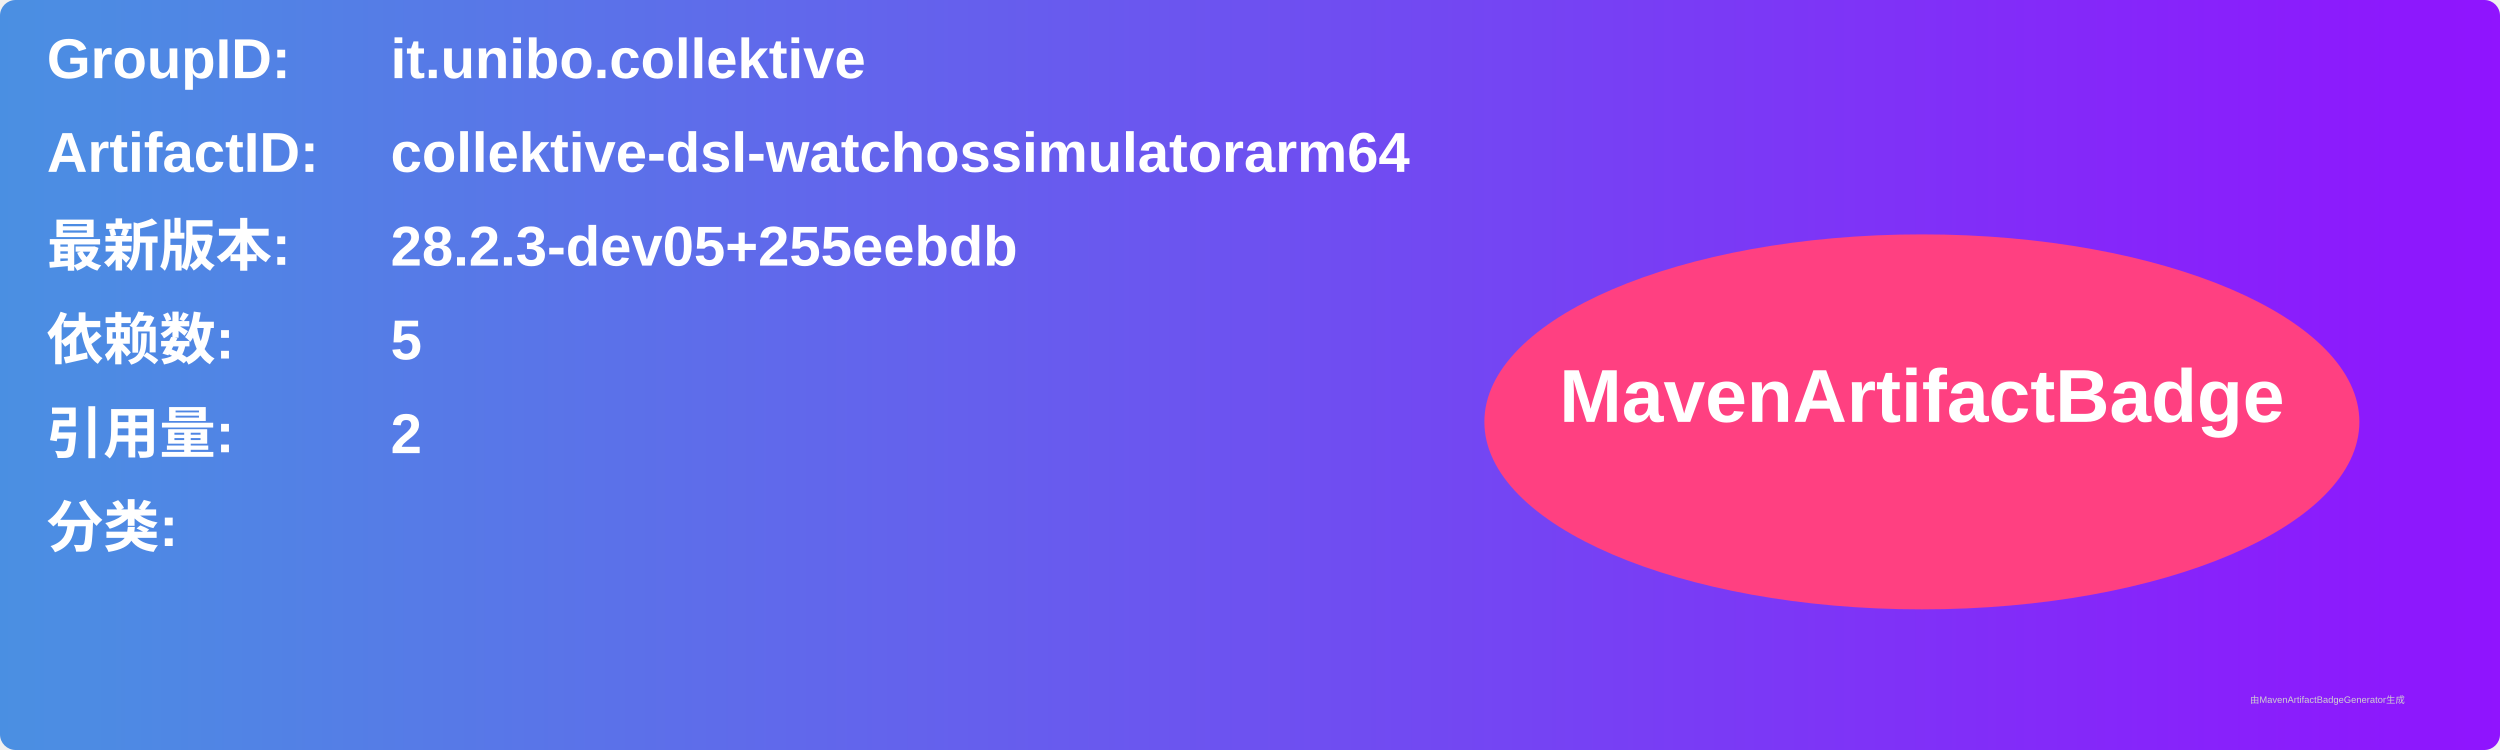
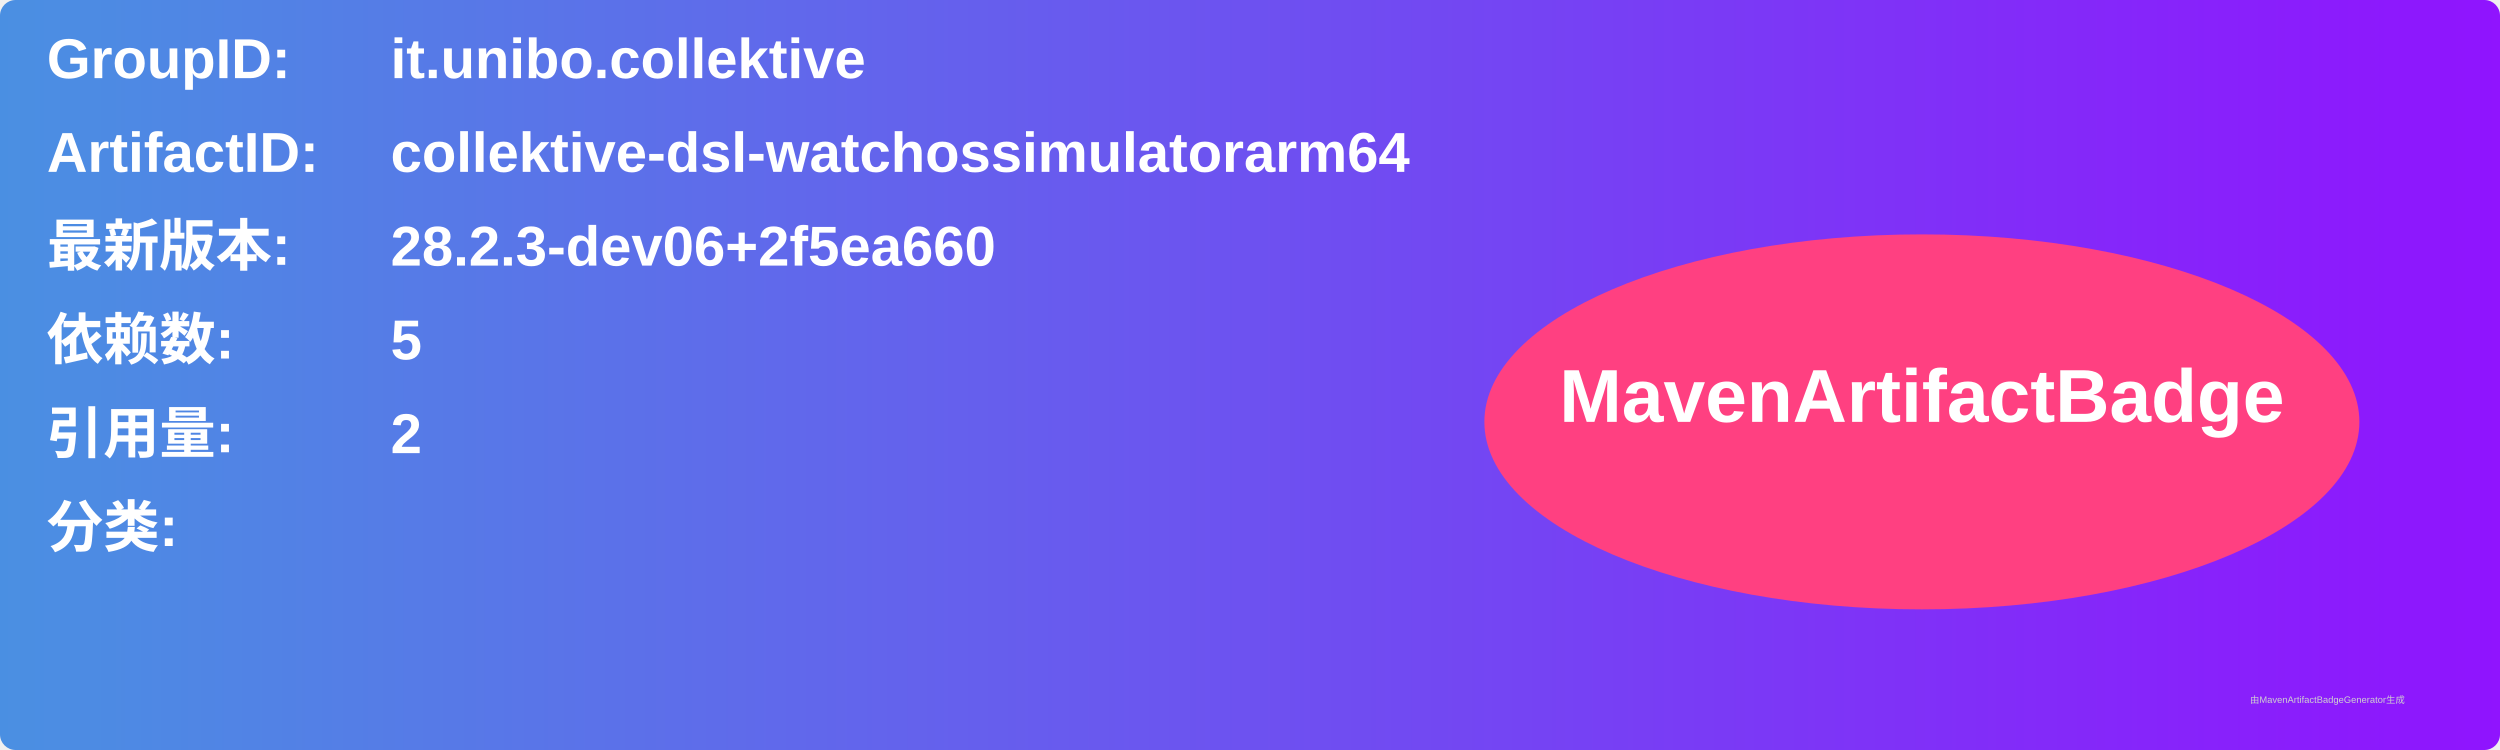
<svg xmlns="http://www.w3.org/2000/svg" width="800" height="240" viewBox="0 0 800 240">
  <linearGradient id="grad" x1="0%" y1="0%" x2="100%" y2="0%">
    <stop offset="0%" stop-color="#4a90e2" />
    <stop offset="100%" stop-color="#9013fe" />
  </linearGradient>
  <rect width="100%" height="100%" rx="5" ry="5" fill="url(#grad)" />
  <g transform="translate(15, 15)">
    <text x="0" y="10" font-family="Arial" font-size="18" fill="white" font-weight="bold" width="260">GroupID:</text>
    <text x="110" y="10" font-family="Arial" font-size="18" fill="white" font-weight="bold" width="460">it.unibo.collektive</text>
    <text x="0" y="40" font-family="Arial" font-size="18" fill="white" font-weight="bold" width="260">ArtifactID:</text>
    <text x="110" y="40" font-family="Arial" font-size="18" fill="white" font-weight="bold" width="460">collektive-dsl-watchossimulatorarm64</text>
    <text x="0" y="70" font-family="Arial" font-size="18" fill="white" font-weight="bold">最新版本:</text>
    <text x="110" y="70" font-family="Arial" font-size="18" fill="white" font-weight="bold">
-       <tspan font-weight="bold">28.2.3-dev05+255eebdb</tspan>
+       <tspan font-weight="bold">28.2.3-dev06+2f5ea660</tspan>
    </text>
    <text x="0" y="100" font-family="Arial" font-size="18" fill="white" font-weight="bold">依赖数: </text>
    <text x="110" y="100" font-family="Arial" font-size="18" fill="white">
      <tspan font-weight="bold">5</tspan>
    </text>
    <text x="0" y="130" font-family="Arial" font-size="18" fill="white" font-weight="bold">引用量: </text>
    <text x="110" y="130" font-family="Arial" font-size="18" fill="white">
      <tspan font-weight="bold">2</tspan>
    </text>
    <text x="0" y="160" font-family="Arial" font-size="18" fill="white" font-weight="bold">分类:</text>
    <text x="10" y="190" font-family="Arial" font-size="10" fill="white">
      <tspan font-weight="bold" />
    </text>
    <ellipse cx="600" cy="120" rx="140" ry="60" fill="#ff4081" />
    <text x="600" y="120" text-anchor="middle" font-family="Arial" font-size="24" fill="white" font-weight="bold">MavenArtifactBadge</text>
  </g>
  <text x="720" y="225" font-family="Arial" font-size="3" fill="#d0d0d0">由MavenArtifactBadgeGenerator生成</text>
</svg>
